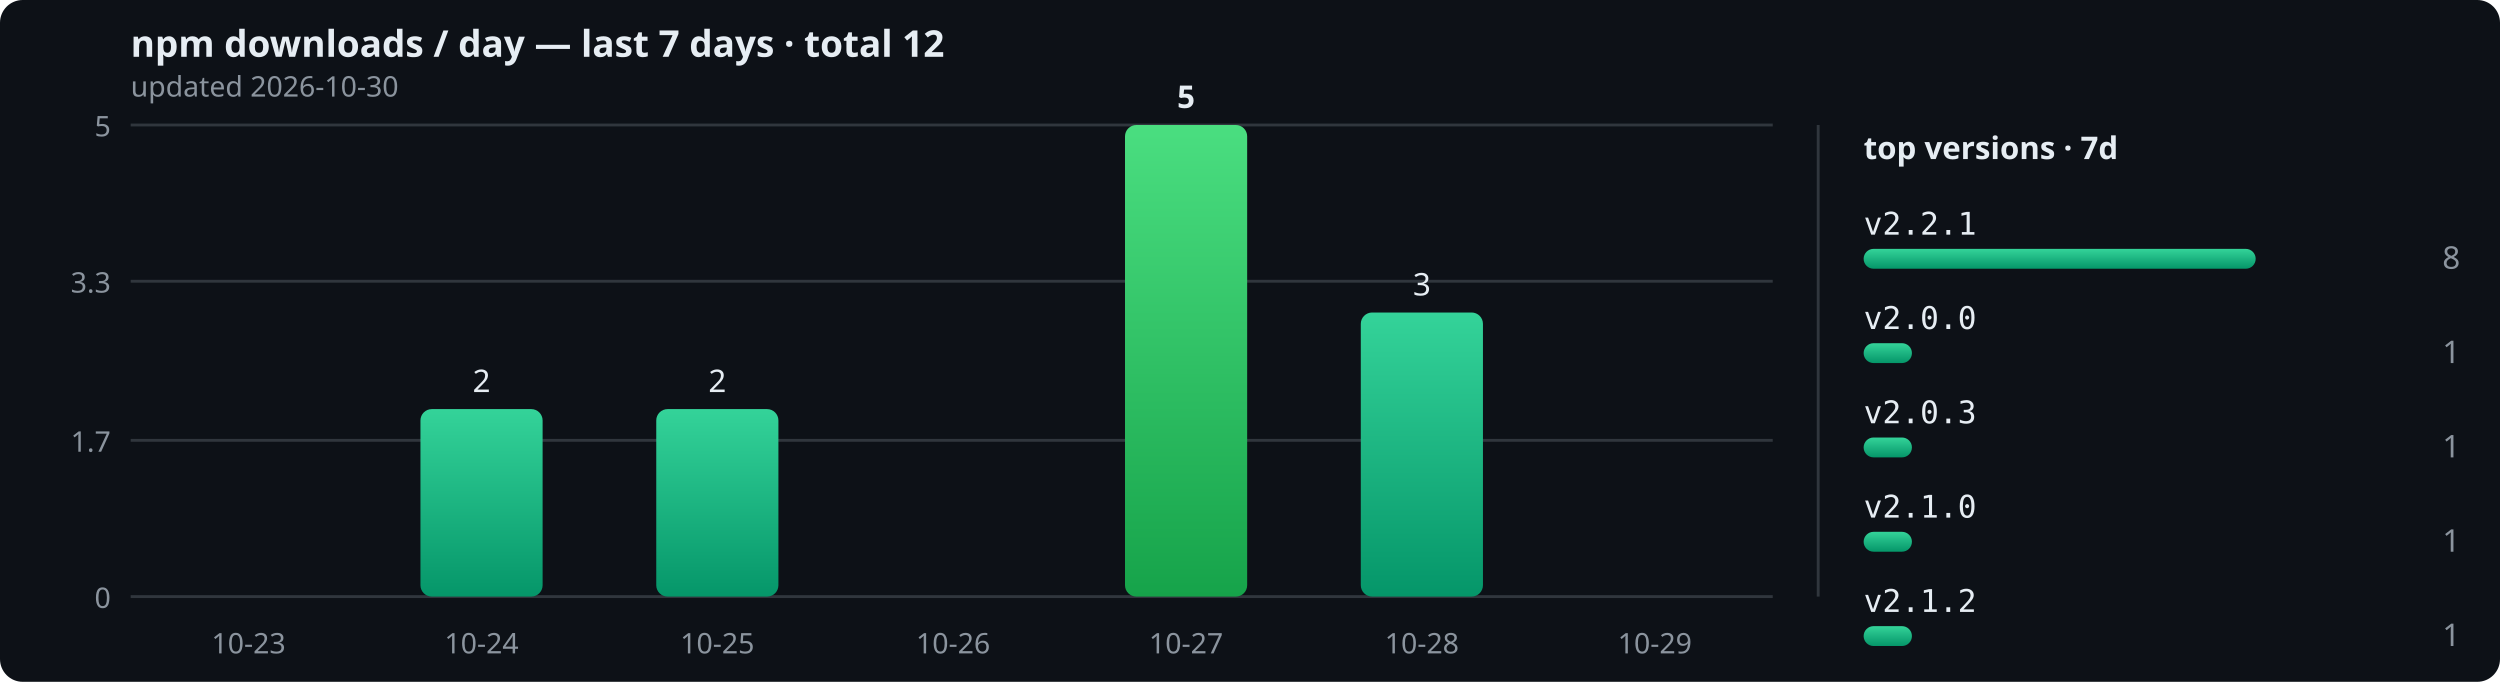
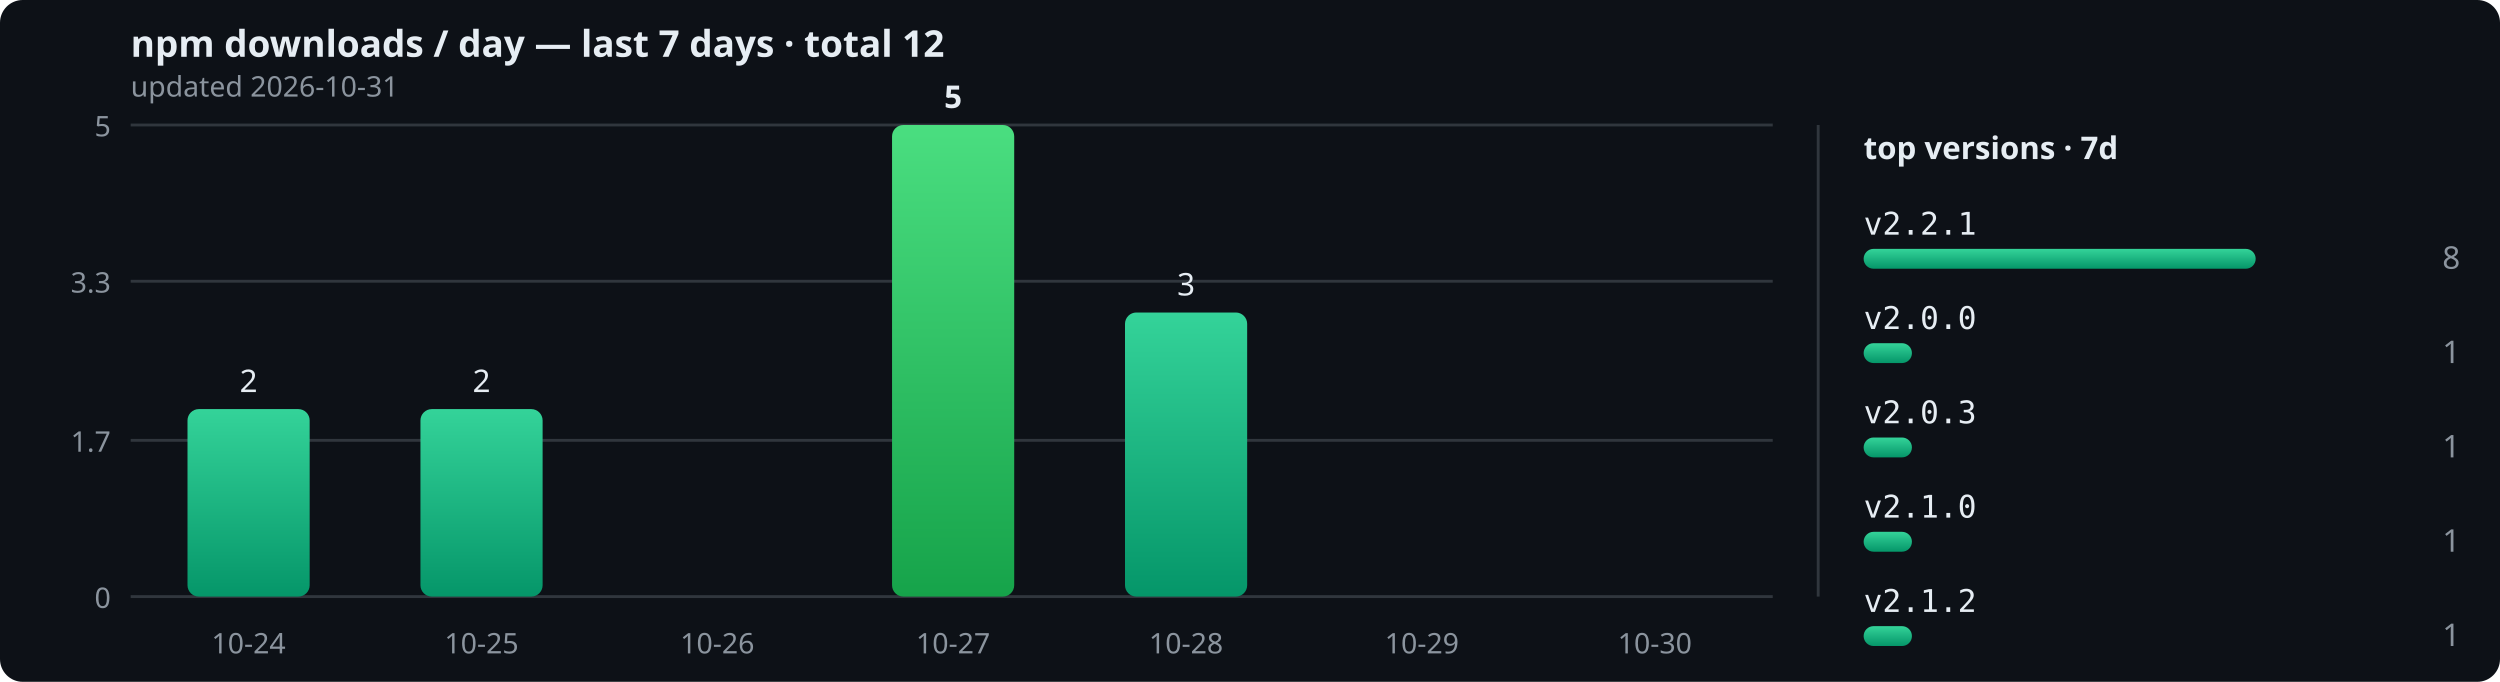
<svg xmlns="http://www.w3.org/2000/svg" width="880" height="240" viewBox="0 0 880 240" role="img">
  <defs>
    <linearGradient id="bar" x1="0" y1="0" x2="0" y2="1">
      <stop offset="0" stop-color="#34d399" />
      <stop offset="1" stop-color="#059669" />
    </linearGradient>
    <linearGradient id="peak" x1="0" y1="0" x2="0" y2="1">
      <stop offset="0" stop-color="#4ade80" />
      <stop offset="1" stop-color="#16a34a" />
    </linearGradient>
  </defs>
  <rect width="880" height="240" rx="8" fill="#0d1117" />
  <text x="46" y="20" font-size="13" fill="#e6edf3" font-family="sans-serif" font-weight="bold">npm downloads / day — last 7 days · total 12</text>
-   <text x="46" y="34" font-size="10" fill="#8b949e" font-family="sans-serif">updated 2026-10-30</text>
+   <text x="46" y="34" font-size="10" fill="#8b949e" font-family="sans-serif">updated 2026-10-31</text>
  <line x1="46" y1="210" x2="624" y2="210" stroke="#30363d" stroke-width="1" />
  <text x="39" y="214" text-anchor="end" font-size="10" fill="#8b949e" font-family="sans-serif">0</text>
  <line x1="46" y1="155" x2="624" y2="155" stroke="#30363d" stroke-width="1" />
  <text x="39" y="159" text-anchor="end" font-size="10" fill="#8b949e" font-family="sans-serif">1.7</text>
  <line x1="46" y1="99" x2="624" y2="99" stroke="#30363d" stroke-width="1" />
  <text x="39" y="103" text-anchor="end" font-size="10" fill="#8b949e" font-family="sans-serif">3.3</text>
  <line x1="46" y1="44" x2="624" y2="44" stroke="#30363d" stroke-width="1" />
  <text x="39" y="48" text-anchor="end" font-size="10" fill="#8b949e" font-family="sans-serif">5</text>
-   <rect x="66" y="210" width="43" height="0" rx="4" fill="url(#bar)" />
-   <text x="87.5" y="230" text-anchor="middle" font-size="10" fill="#8b949e" font-family="sans-serif">10-23</text>
+   <rect x="66" y="144" width="43" height="66" rx="4" fill="url(#bar)" />
+   <text x="87.5" y="138" text-anchor="middle" font-size="11" font-weight="normal" fill="#e6edf3" font-family="sans-serif">2</text>
+   <text x="87.5" y="230" text-anchor="middle" font-size="10" fill="#8b949e" font-family="sans-serif">10-24</text>
  <rect x="148" y="144" width="43" height="66" rx="4" fill="url(#bar)" />
  <text x="169.5" y="138" text-anchor="middle" font-size="11" font-weight="normal" fill="#e6edf3" font-family="sans-serif">2</text>
-   <text x="169.5" y="230" text-anchor="middle" font-size="10" fill="#8b949e" font-family="sans-serif">10-24</text>
-   <rect x="231" y="144" width="43" height="66" rx="4" fill="url(#bar)" />
-   <text x="252.5" y="138" text-anchor="middle" font-size="11" font-weight="normal" fill="#e6edf3" font-family="sans-serif">2</text>
-   <text x="252.5" y="230" text-anchor="middle" font-size="10" fill="#8b949e" font-family="sans-serif">10-25</text>
-   <rect x="314" y="210" width="43" height="0" rx="4" fill="url(#bar)" />
-   <text x="335.5" y="230" text-anchor="middle" font-size="10" fill="#8b949e" font-family="sans-serif">10-26</text>
-   <rect x="396" y="44" width="43" height="166" rx="4" fill="url(#peak)" />
-   <text x="417.5" y="38" text-anchor="middle" font-size="11" font-weight="bold" fill="#e6edf3" font-family="sans-serif">5</text>
-   <text x="417.5" y="230" text-anchor="middle" font-size="10" fill="#8b949e" font-family="sans-serif">10-27</text>
-   <rect x="479" y="110" width="43" height="100" rx="4" fill="url(#bar)" />
-   <text x="500.5" y="104" text-anchor="middle" font-size="11" font-weight="normal" fill="#e6edf3" font-family="sans-serif">3</text>
-   <text x="500.5" y="230" text-anchor="middle" font-size="10" fill="#8b949e" font-family="sans-serif">10-28</text>
+   <text x="169.5" y="230" text-anchor="middle" font-size="10" fill="#8b949e" font-family="sans-serif">10-25</text>
+   <rect x="231" y="210" width="43" height="0" rx="4" fill="url(#bar)" />
+   <text x="252.5" y="230" text-anchor="middle" font-size="10" fill="#8b949e" font-family="sans-serif">10-26</text>
+   <rect x="314" y="44" width="43" height="166" rx="4" fill="url(#peak)" />
+   <text x="335.5" y="38" text-anchor="middle" font-size="11" font-weight="bold" fill="#e6edf3" font-family="sans-serif">5</text>
+   <text x="335.5" y="230" text-anchor="middle" font-size="10" fill="#8b949e" font-family="sans-serif">10-27</text>
+   <rect x="396" y="110" width="43" height="100" rx="4" fill="url(#bar)" />
+   <text x="417.5" y="104" text-anchor="middle" font-size="11" font-weight="normal" fill="#e6edf3" font-family="sans-serif">3</text>
+   <text x="417.5" y="230" text-anchor="middle" font-size="10" fill="#8b949e" font-family="sans-serif">10-28</text>
+   <rect x="479" y="210" width="43" height="0" rx="4" fill="url(#bar)" />
+   <text x="500.5" y="230" text-anchor="middle" font-size="10" fill="#8b949e" font-family="sans-serif">10-29</text>
  <rect x="561" y="210" width="43" height="0" rx="4" fill="url(#bar)" />
-   <text x="582.5" y="230" text-anchor="middle" font-size="10" fill="#8b949e" font-family="sans-serif">10-29</text>
+   <text x="582.5" y="230" text-anchor="middle" font-size="10" fill="#8b949e" font-family="sans-serif">10-30</text>
  <line x1="640" y1="44" x2="640" y2="210" stroke="#30363d" stroke-width="1" />
  <text x="656" y="56" font-size="11" fill="#e6edf3" font-family="sans-serif" font-weight="bold">top versions · 7d</text>
  <text x="656" y="82.6" font-size="11" fill="#e6edf3" font-family="monospace">v2.2.1</text>
  <rect x="656" y="87.6" width="138" height="7" rx="3.5" fill="url(#bar)" />
  <text x="866" y="94.6" text-anchor="end" font-size="11" fill="#8b949e" font-family="sans-serif">8</text>
  <text x="656" y="115.8" font-size="11" fill="#e6edf3" font-family="monospace">v2.0.0</text>
  <rect x="656" y="120.8" width="17" height="7" rx="3.5" fill="url(#bar)" />
  <text x="866" y="127.8" text-anchor="end" font-size="11" fill="#8b949e" font-family="sans-serif">1</text>
  <text x="656" y="149" font-size="11" fill="#e6edf3" font-family="monospace">v2.0.3</text>
  <rect x="656" y="154" width="17" height="7" rx="3.5" fill="url(#bar)" />
  <text x="866" y="161" text-anchor="end" font-size="11" fill="#8b949e" font-family="sans-serif">1</text>
  <text x="656" y="182.2" font-size="11" fill="#e6edf3" font-family="monospace">v2.1.0</text>
  <rect x="656" y="187.2" width="17" height="7" rx="3.5" fill="url(#bar)" />
  <text x="866" y="194.2" text-anchor="end" font-size="11" fill="#8b949e" font-family="sans-serif">1</text>
  <text x="656" y="215.4" font-size="11" fill="#e6edf3" font-family="monospace">v2.1.2</text>
  <rect x="656" y="220.4" width="17" height="7" rx="3.5" fill="url(#bar)" />
  <text x="866" y="227.4" text-anchor="end" font-size="11" fill="#8b949e" font-family="sans-serif">1</text>
</svg>
